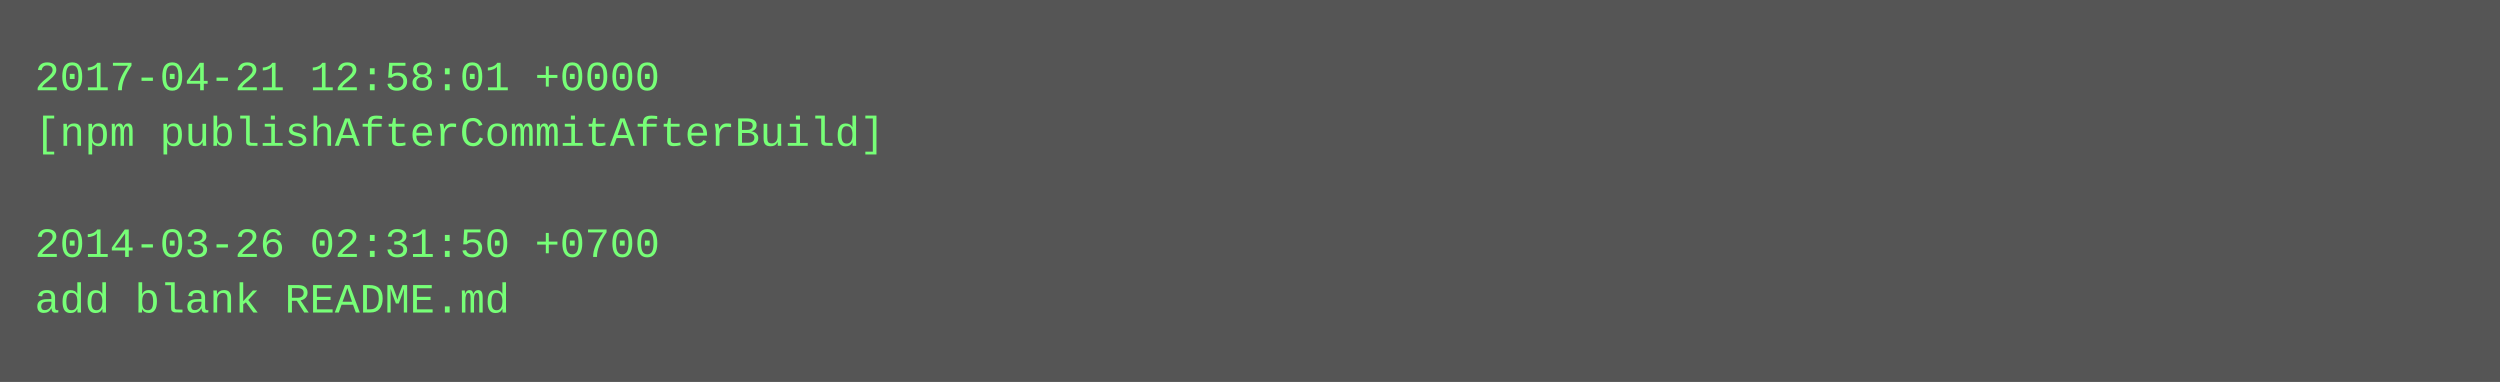
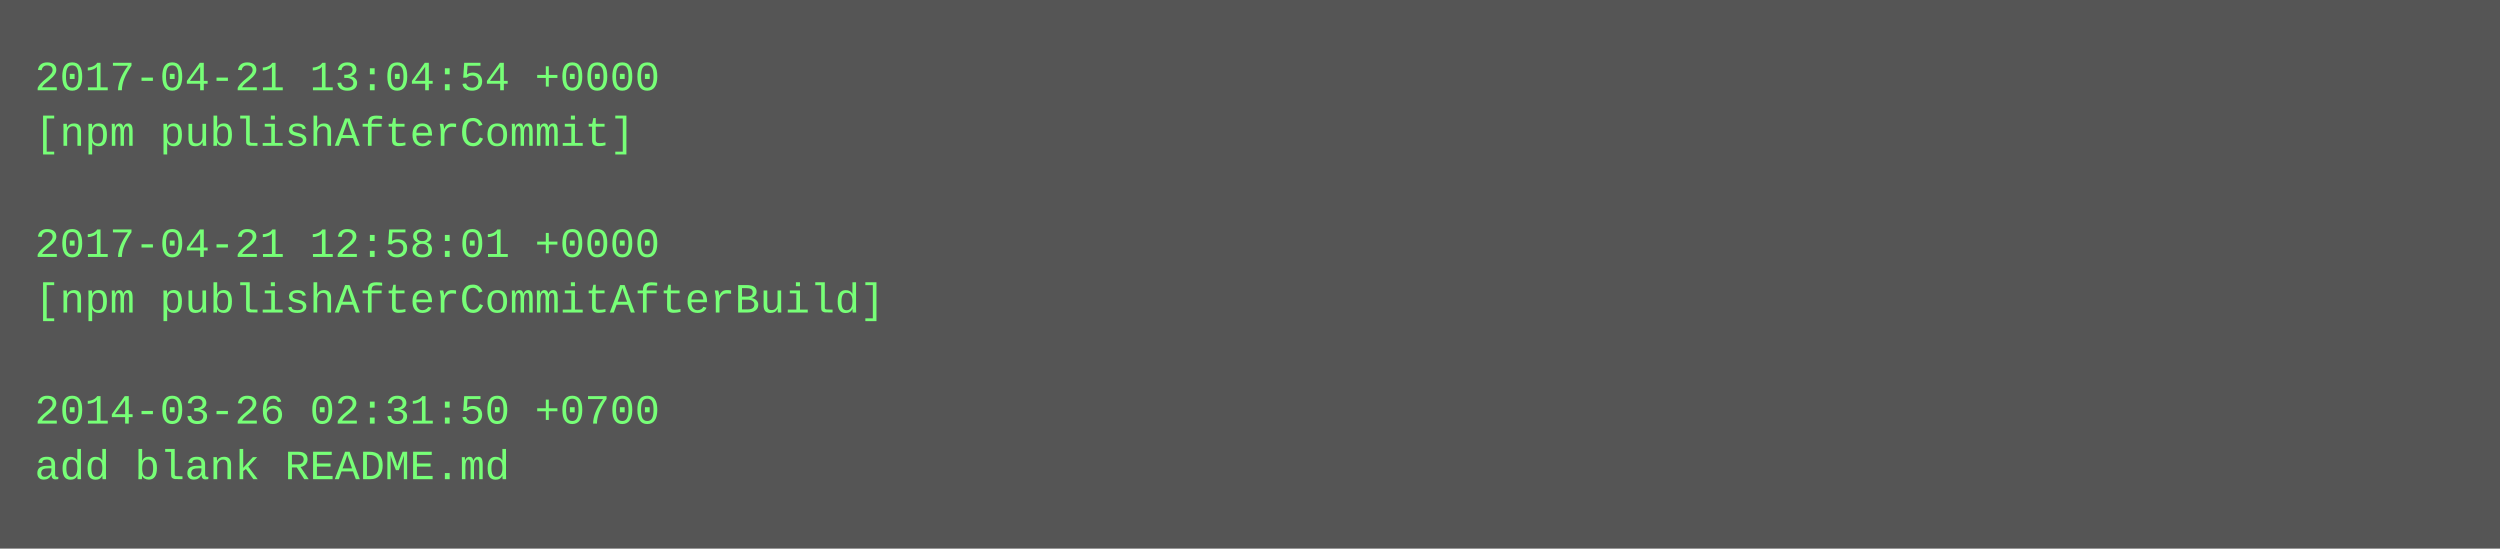
- <svg xmlns="http://www.w3.org/2000/svg" height="110" width="720">
-   <rect height="110" fill="#555" width="720" />
+ <svg xmlns="http://www.w3.org/2000/svg" height="158" width="720">
+   <rect height="158" fill="#555" width="720" />
  <text fill="#7f7" font-family="Courier New" font-size="12" xml:space="preserve">
-     <tspan x="10" y="26">2017-04-21 12:58:01 +0000</tspan>
-     <tspan x="10" y="42">[npm publishAfterCommitAfterBuild]</tspan>
+     <tspan x="10" y="26">2017-04-21 13:04:54 +0000</tspan>
+     <tspan x="10" y="42">[npm publishAfterCommit]</tspan>
    <tspan x="10" y="58" />
-     <tspan x="10" y="74">2014-03-26 02:31:50 +0700</tspan>
-     <tspan x="10" y="90">add blank README.md</tspan>
+     <tspan x="10" y="74">2017-04-21 12:58:01 +0000</tspan>
+     <tspan x="10" y="90">[npm publishAfterCommitAfterBuild]</tspan>
+     <tspan x="10" y="106" />
+     <tspan x="10" y="122">2014-03-26 02:31:50 +0700</tspan>
+     <tspan x="10" y="138">add blank README.md</tspan>
  </text>
</svg>
